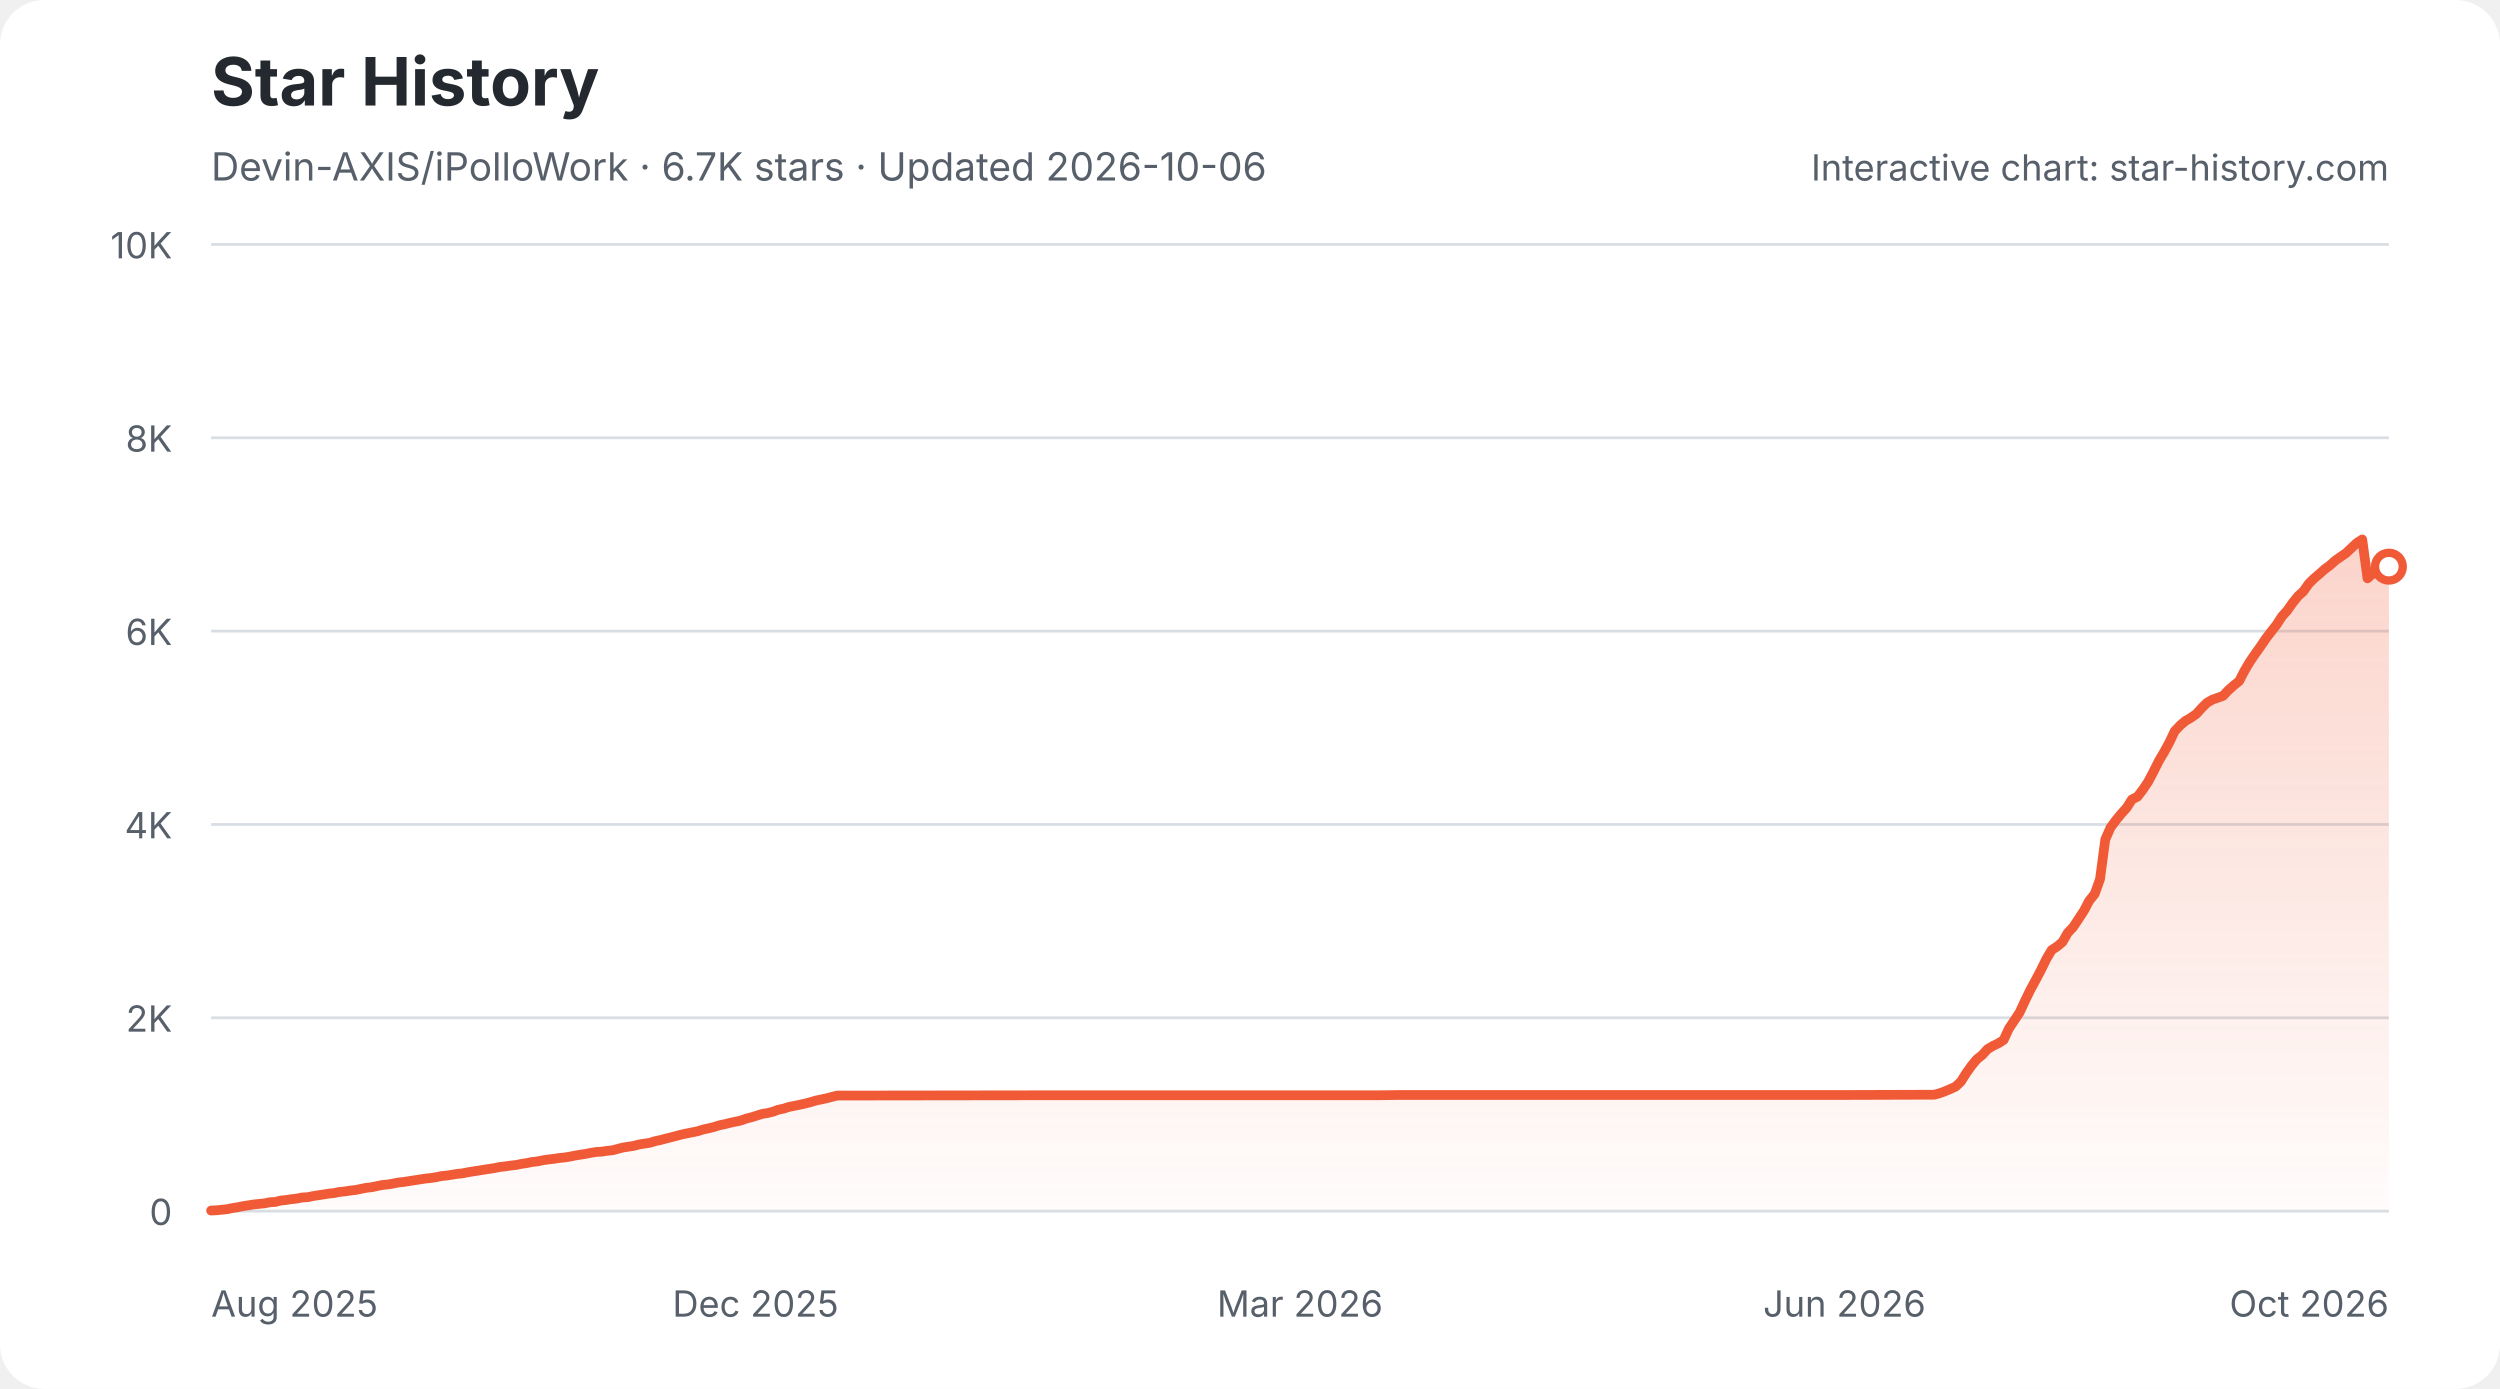
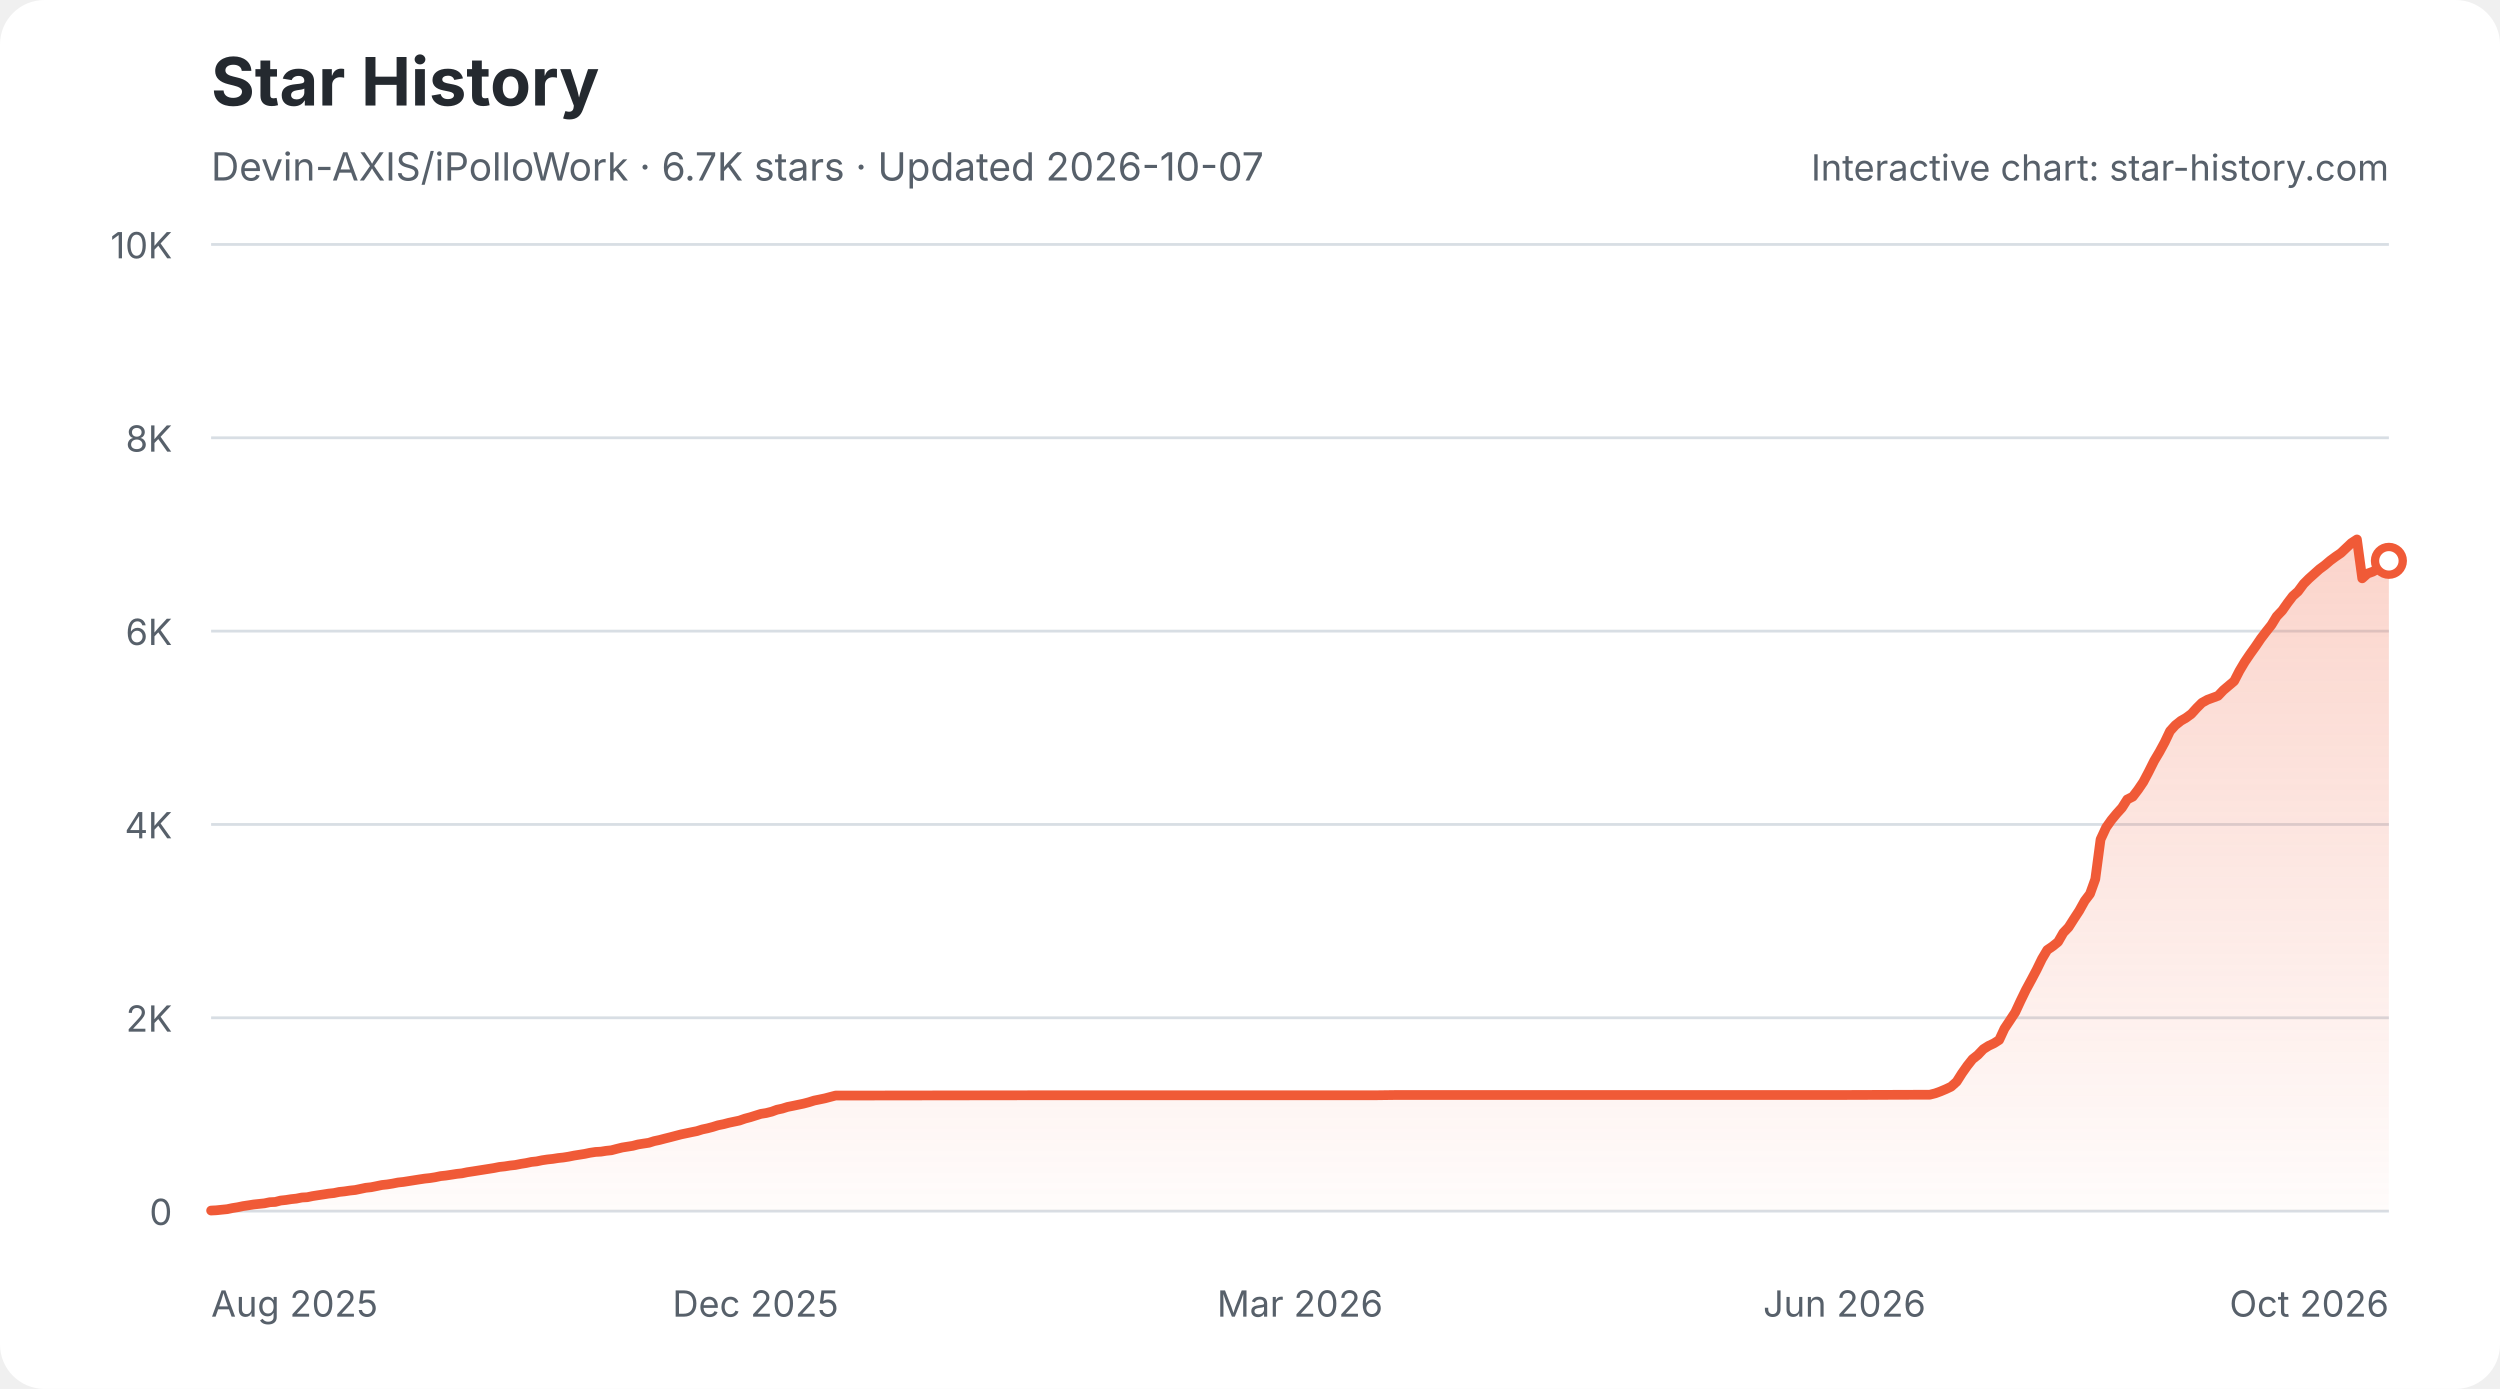
<svg xmlns="http://www.w3.org/2000/svg" width="900" height="500" viewBox="0 0 900 500" role="img" aria-labelledby="star-history-light-title star-history-light-description">
  <defs>
    <linearGradient id="star-history-light-fill" x1="0" x2="0" y1="0" y2="1">
      <stop offset="0%" stop-color="#f05a37" stop-opacity="0.26" />
      <stop offset="100%" stop-color="#f05a37" stop-opacity="0.02" />
    </linearGradient>
  </defs>
  <rect width="900" height="500" rx="16" fill="#ffffff" />
  <text x="76" y="38" fill="#24292f" font-family="-apple-system,BlinkMacSystemFont,'Segoe UI',sans-serif" font-size="24" font-weight="700">Star History</text>
-   <text x="76" y="65" fill="#57606a" font-family="-apple-system,BlinkMacSystemFont,'Segoe UI',sans-serif" font-size="14">Devin-AXIS/iPolloWork · 6.7K stars · Updated 2026-10-06</text>
+   <text x="76" y="65" fill="#57606a" font-family="-apple-system,BlinkMacSystemFont,'Segoe UI',sans-serif" font-size="14">Devin-AXIS/iPolloWork · 6.7K stars · Updated 2026-10-07</text>
  <g font-family="-apple-system,BlinkMacSystemFont,'Segoe UI',sans-serif">
    <line x1="76" y1="436.0" x2="860" y2="436.0" stroke="#d8dee4" stroke-width="1" />
    <text x="62" y="441.0" fill="#57606a" font-size="13" text-anchor="end">0</text>
    <line x1="76" y1="366.4" x2="860" y2="366.4" stroke="#d8dee4" stroke-width="1" />
    <text x="62" y="371.4" fill="#57606a" font-size="13" text-anchor="end">2K</text>
    <line x1="76" y1="296.8" x2="860" y2="296.8" stroke="#d8dee4" stroke-width="1" />
    <text x="62" y="301.8" fill="#57606a" font-size="13" text-anchor="end">4K</text>
    <line x1="76" y1="227.2" x2="860" y2="227.2" stroke="#d8dee4" stroke-width="1" />
    <text x="62" y="232.2" fill="#57606a" font-size="13" text-anchor="end">6K</text>
    <line x1="76" y1="157.6" x2="860" y2="157.6" stroke="#d8dee4" stroke-width="1" />
    <text x="62" y="162.6" fill="#57606a" font-size="13" text-anchor="end">8K</text>
    <line x1="76" y1="88.0" x2="860" y2="88.0" stroke="#d8dee4" stroke-width="1" />
    <text x="62" y="93.0" fill="#57606a" font-size="13" text-anchor="end">10K</text>
    <text x="76.0" y="474" fill="#57606a" font-size="13" text-anchor="start">Aug 2025</text>
    <text x="272.0" y="474" fill="#57606a" font-size="13" text-anchor="middle">Dec 2025</text>
    <text x="468.0" y="474" fill="#57606a" font-size="13" text-anchor="middle">Mar 2026</text>
    <text x="664.0" y="474" fill="#57606a" font-size="13" text-anchor="middle">Jun 2026</text>
    <text x="860.0" y="474" fill="#57606a" font-size="13" text-anchor="end">Oct 2026</text>
-     <path d="M76.0 435.8 L77.9 435.7 L79.9 435.5 L81.8 435.3 L83.7 434.9 L85.6 434.6 L87.6 434.2 L89.5 433.9 L91.4 433.6 L93.3 433.4 L95.3 433.2 L97.2 432.8 L99.1 432.7 L101.0 432.2 L103.0 432.0 L104.9 431.7 L106.8 431.5 L108.7 431.1 L110.7 431.0 L112.6 430.6 L114.5 430.3 L116.5 430.0 L118.4 429.7 L120.3 429.5 L122.2 429.1 L124.2 428.9 L126.1 428.6 L128.0 428.4 L129.9 428.0 L131.9 427.6 L133.8 427.4 L135.7 427.0 L137.6 426.6 L139.6 426.4 L141.5 426.1 L143.4 425.7 L145.3 425.5 L147.3 425.2 L149.2 424.9 L151.1 424.6 L153.1 424.3 L155.0 424.1 L156.9 423.8 L158.8 423.4 L160.8 423.2 L162.7 422.9 L164.6 422.6 L166.5 422.4 L168.5 422.0 L170.4 421.7 L172.3 421.4 L174.2 421.1 L176.2 420.8 L178.1 420.5 L180.0 420.1 L181.9 419.9 L183.9 419.6 L185.8 419.4 L187.7 419.0 L189.7 418.7 L191.6 418.3 L193.5 418.1 L195.4 417.7 L197.4 417.4 L199.3 417.2 L201.2 416.9 L203.1 416.7 L205.1 416.4 L207.0 416.0 L208.9 415.7 L210.8 415.4 L212.8 415.0 L214.7 414.7 L216.6 414.6 L218.5 414.3 L220.5 414.1 L222.4 413.6 L224.3 413.1 L226.3 412.8 L228.2 412.5 L230.1 412.0 L232.0 411.7 L234.0 411.4 L235.9 410.8 L237.8 410.4 L239.7 409.9 L241.7 409.4 L243.6 408.9 L245.5 408.4 L247.4 408.0 L249.4 407.6 L251.3 407.2 L253.2 406.6 L255.1 406.2 L257.1 405.7 L259.0 405.1 L260.9 404.7 L262.9 404.2 L264.8 403.8 L266.7 403.4 L268.6 402.7 L270.6 402.2 L272.5 401.6 L274.4 401.0 L276.3 400.7 L278.3 400.2 L280.2 399.5 L282.1 399.1 L284.0 398.5 L286.0 398.1 L287.9 397.7 L289.8 397.3 L291.7 396.8 L293.7 396.2 L295.6 395.8 L297.5 395.4 L299.4 394.9 L301.4 394.4 L303.3 394.4 L374.6 394.3 L384.2 394.3 L495.9 394.3 L503.6 394.2 L559.5 394.2 L663.5 394.2 L694.3 394.1 L696.3 394.1 L698.2 393.6 L700.1 392.9 L702.0 392.1 L704.0 391.2 L705.9 389.4 L707.8 386.4 L709.7 383.7 L711.7 381.3 L713.6 379.8 L715.5 377.7 L717.5 376.5 L719.4 375.6 L721.3 374.4 L723.2 370.3 L725.2 367.3 L727.1 364.4 L729.0 360.3 L730.9 356.4 L732.9 352.7 L734.8 349.1 L736.7 345.2 L738.6 342.0 L740.6 340.7 L742.5 339.1 L744.4 335.8 L746.3 333.8 L748.3 330.8 L750.2 327.9 L752.1 324.3 L754.1 321.8 L756.0 316.5 L757.9 302.2 L759.8 297.9 L761.8 295.2 L763.7 292.9 L765.6 290.8 L767.5 287.8 L769.5 286.8 L771.4 284.3 L773.3 281.5 L775.2 277.9 L777.2 273.9 L779.1 270.7 L781.0 267.2 L782.9 263.2 L784.9 261.1 L786.8 259.5 L788.7 258.4 L790.7 257.0 L792.6 254.9 L794.5 253.0 L796.4 251.9 L798.4 251.2 L800.3 250.5 L802.2 248.5 L804.1 246.8 L806.1 245.2 L808.0 241.5 L809.9 238.3 L811.8 235.5 L813.8 232.7 L815.7 229.9 L817.6 227.4 L819.5 225.0 L821.5 221.9 L823.4 219.8 L825.3 217.1 L827.3 214.6 L829.2 212.9 L831.1 210.2 L833.0 208.3 L835.0 206.6 L836.9 204.9 L838.8 203.5 L840.7 201.8 L842.7 200.4 L844.6 199.1 L846.5 197.3 L848.4 195.5 L850.4 194.2 L852.3 208.2 L854.2 206.5 L856.1 205.8 L858.1 204.7 L860.0 204.0 L860.0 436 L76.0 436 Z" fill="url(#star-history-light-fill)" />
-     <path d="M76.0 435.8 L77.9 435.7 L79.9 435.5 L81.8 435.3 L83.7 434.9 L85.6 434.6 L87.6 434.2 L89.5 433.9 L91.4 433.6 L93.3 433.4 L95.3 433.2 L97.2 432.8 L99.1 432.7 L101.0 432.2 L103.0 432.0 L104.9 431.7 L106.8 431.5 L108.7 431.1 L110.7 431.0 L112.6 430.6 L114.5 430.3 L116.5 430.0 L118.4 429.7 L120.3 429.5 L122.2 429.1 L124.2 428.9 L126.1 428.6 L128.0 428.4 L129.9 428.0 L131.9 427.6 L133.8 427.4 L135.7 427.0 L137.6 426.6 L139.6 426.4 L141.5 426.1 L143.4 425.7 L145.3 425.5 L147.3 425.2 L149.2 424.9 L151.1 424.6 L153.1 424.3 L155.0 424.1 L156.9 423.8 L158.8 423.4 L160.8 423.2 L162.7 422.9 L164.6 422.6 L166.5 422.4 L168.5 422.0 L170.4 421.7 L172.3 421.4 L174.2 421.1 L176.2 420.8 L178.1 420.5 L180.0 420.1 L181.9 419.9 L183.9 419.6 L185.8 419.4 L187.7 419.0 L189.7 418.7 L191.6 418.3 L193.5 418.1 L195.4 417.7 L197.4 417.4 L199.3 417.2 L201.2 416.9 L203.1 416.7 L205.1 416.4 L207.0 416.0 L208.9 415.7 L210.8 415.4 L212.8 415.0 L214.7 414.7 L216.6 414.6 L218.5 414.3 L220.5 414.1 L222.4 413.6 L224.3 413.1 L226.3 412.8 L228.2 412.5 L230.1 412.0 L232.0 411.7 L234.0 411.4 L235.9 410.8 L237.8 410.4 L239.7 409.9 L241.7 409.4 L243.6 408.9 L245.5 408.4 L247.4 408.0 L249.4 407.6 L251.3 407.2 L253.2 406.6 L255.1 406.2 L257.1 405.7 L259.0 405.1 L260.9 404.7 L262.9 404.2 L264.8 403.8 L266.7 403.4 L268.6 402.7 L270.6 402.2 L272.5 401.6 L274.4 401.0 L276.3 400.7 L278.3 400.2 L280.2 399.5 L282.1 399.1 L284.0 398.5 L286.0 398.1 L287.9 397.7 L289.8 397.3 L291.7 396.8 L293.7 396.2 L295.6 395.8 L297.5 395.4 L299.4 394.9 L301.4 394.4 L303.3 394.4 L374.6 394.3 L384.2 394.3 L495.9 394.3 L503.6 394.2 L559.5 394.2 L663.5 394.2 L694.3 394.1 L696.3 394.1 L698.2 393.6 L700.1 392.9 L702.0 392.1 L704.0 391.2 L705.9 389.4 L707.8 386.4 L709.7 383.7 L711.7 381.3 L713.6 379.8 L715.5 377.7 L717.5 376.5 L719.4 375.6 L721.3 374.4 L723.2 370.3 L725.2 367.3 L727.1 364.4 L729.0 360.3 L730.9 356.4 L732.9 352.7 L734.8 349.1 L736.7 345.2 L738.6 342.0 L740.6 340.7 L742.5 339.1 L744.4 335.8 L746.3 333.8 L748.3 330.8 L750.2 327.9 L752.1 324.3 L754.1 321.8 L756.0 316.5 L757.9 302.2 L759.8 297.9 L761.8 295.2 L763.7 292.9 L765.6 290.8 L767.5 287.8 L769.5 286.8 L771.4 284.3 L773.3 281.5 L775.2 277.9 L777.2 273.9 L779.1 270.7 L781.0 267.2 L782.9 263.2 L784.9 261.1 L786.8 259.5 L788.7 258.4 L790.7 257.0 L792.6 254.9 L794.5 253.0 L796.4 251.9 L798.4 251.2 L800.3 250.5 L802.2 248.5 L804.1 246.8 L806.1 245.2 L808.0 241.5 L809.9 238.3 L811.8 235.5 L813.8 232.7 L815.7 229.9 L817.6 227.4 L819.5 225.0 L821.5 221.9 L823.4 219.8 L825.3 217.1 L827.3 214.6 L829.2 212.9 L831.1 210.2 L833.0 208.3 L835.0 206.6 L836.9 204.9 L838.8 203.5 L840.7 201.8 L842.7 200.4 L844.6 199.1 L846.5 197.3 L848.4 195.5 L850.4 194.2 L852.3 208.2 L854.2 206.5 L856.1 205.8 L858.1 204.7 L860.0 204.0" fill="none" stroke="#f05a37" stroke-width="3.5" stroke-linecap="round" stroke-linejoin="round" />
-     <circle cx="860.0" cy="204.0" r="5" fill="#ffffff" stroke="#f05a37" stroke-width="3" />
+     <path d="M76.0 435.8 L77.9 435.7 L79.8 435.5 L81.8 435.3 L83.7 434.9 L85.6 434.6 L87.5 434.2 L89.5 433.9 L91.4 433.6 L93.3 433.4 L95.2 433.2 L97.1 432.8 L99.1 432.7 L101.0 432.2 L102.9 432.0 L104.8 431.7 L106.7 431.5 L108.7 431.1 L110.6 431.0 L112.5 430.6 L114.4 430.3 L116.4 430.0 L118.3 429.7 L120.2 429.5 L122.1 429.1 L124.0 428.9 L126.0 428.6 L127.9 428.4 L129.8 428.0 L131.7 427.6 L133.6 427.4 L135.6 427.0 L137.5 426.6 L139.4 426.4 L141.3 426.1 L143.3 425.7 L145.2 425.5 L147.1 425.2 L149.0 424.9 L150.9 424.6 L152.9 424.3 L154.8 424.1 L156.7 423.8 L158.6 423.4 L160.5 423.2 L162.5 422.9 L164.4 422.6 L166.3 422.4 L168.2 422.0 L170.2 421.7 L172.1 421.4 L174.0 421.1 L175.9 420.8 L177.8 420.5 L179.8 420.1 L181.7 419.9 L183.6 419.6 L185.5 419.4 L187.5 419.0 L189.4 418.7 L191.3 418.3 L193.2 418.1 L195.1 417.7 L197.1 417.4 L199.0 417.2 L200.9 416.9 L202.8 416.7 L204.7 416.4 L206.7 416.0 L208.6 415.7 L210.5 415.4 L212.4 415.0 L214.4 414.7 L216.3 414.6 L218.2 414.3 L220.1 414.1 L222.0 413.6 L224.0 413.1 L225.9 412.8 L227.8 412.5 L229.7 412.0 L231.6 411.7 L233.6 411.4 L235.5 410.8 L237.4 410.4 L239.3 409.9 L241.3 409.4 L243.2 408.9 L245.1 408.4 L247.0 408.0 L248.9 407.6 L250.9 407.2 L252.8 406.6 L254.7 406.2 L256.6 405.7 L258.5 405.1 L260.5 404.7 L262.4 404.2 L264.3 403.8 L266.2 403.4 L268.2 402.7 L270.1 402.2 L272.0 401.6 L273.9 401.0 L275.8 400.7 L277.8 400.2 L279.7 399.5 L281.6 399.1 L283.5 398.5 L285.5 398.1 L287.4 397.7 L289.3 397.3 L291.2 396.8 L293.1 396.2 L295.1 395.8 L297.0 395.4 L298.9 394.9 L300.8 394.4 L302.7 394.4 L373.8 394.3 L383.5 394.3 L494.9 394.3 L502.6 394.2 L558.3 394.2 L662.1 394.2 L692.8 394.1 L694.7 394.1 L696.7 393.6 L698.6 392.9 L700.5 392.1 L702.4 391.2 L704.4 389.4 L706.3 386.4 L708.2 383.7 L710.1 381.3 L712.0 379.8 L714.0 377.7 L715.9 376.5 L717.8 375.6 L719.7 374.4 L721.6 370.3 L723.6 367.3 L725.5 364.4 L727.4 360.3 L729.3 356.4 L731.3 352.7 L733.2 349.1 L735.1 345.2 L737.0 342.0 L738.9 340.7 L740.9 339.1 L742.8 335.8 L744.7 333.8 L746.6 330.8 L748.5 327.9 L750.5 324.3 L752.4 321.8 L754.3 316.5 L756.2 302.2 L758.2 297.9 L760.1 295.2 L762.0 292.9 L763.9 290.8 L765.8 287.8 L767.8 286.8 L769.7 284.3 L771.6 281.5 L773.5 277.9 L775.5 273.9 L777.4 270.7 L779.3 267.2 L781.2 263.2 L783.1 261.1 L785.1 259.5 L787.0 258.4 L788.9 257.0 L790.8 254.9 L792.7 253.0 L794.7 251.9 L796.6 251.2 L798.5 250.5 L800.4 248.5 L802.4 246.8 L804.3 245.2 L806.2 241.5 L808.1 238.3 L810.0 235.5 L812.0 232.7 L813.9 229.9 L815.8 227.4 L817.7 225.0 L819.6 221.9 L821.6 219.8 L823.5 217.1 L825.4 214.6 L827.3 212.9 L829.3 210.2 L831.2 208.3 L833.1 206.6 L835.0 204.9 L836.9 203.5 L838.9 201.8 L840.8 200.4 L842.7 199.1 L844.6 197.3 L846.5 195.5 L848.5 194.2 L850.4 208.2 L852.3 206.5 L854.2 205.8 L856.2 204.7 L858.1 204.0 L860.0 201.9 L860.0 436 L76.0 436 Z" fill="url(#star-history-light-fill)" />
+     <path d="M76.0 435.8 L77.9 435.7 L79.8 435.5 L81.8 435.3 L83.7 434.9 L85.6 434.6 L87.5 434.2 L89.5 433.9 L91.4 433.6 L93.3 433.4 L95.2 433.2 L97.1 432.8 L99.1 432.7 L101.0 432.2 L102.9 432.0 L104.8 431.7 L106.7 431.5 L108.7 431.1 L110.6 431.0 L112.5 430.6 L114.4 430.3 L116.4 430.0 L118.3 429.7 L120.2 429.5 L122.1 429.1 L124.0 428.9 L126.0 428.6 L127.9 428.4 L129.8 428.0 L131.7 427.6 L133.6 427.4 L135.6 427.0 L137.5 426.6 L139.4 426.4 L141.3 426.1 L143.3 425.7 L145.2 425.5 L147.1 425.2 L149.0 424.9 L150.9 424.6 L152.9 424.3 L154.8 424.1 L156.7 423.8 L158.6 423.4 L160.5 423.2 L162.5 422.9 L164.4 422.6 L166.3 422.4 L168.2 422.0 L170.2 421.7 L172.1 421.4 L174.0 421.1 L175.9 420.8 L177.8 420.5 L179.8 420.1 L181.7 419.9 L183.6 419.6 L185.5 419.4 L187.5 419.0 L189.4 418.7 L191.3 418.3 L193.2 418.1 L195.1 417.7 L197.1 417.4 L199.0 417.2 L200.9 416.9 L202.8 416.7 L204.7 416.4 L206.7 416.0 L208.6 415.7 L210.5 415.4 L212.4 415.0 L214.4 414.7 L216.3 414.6 L218.2 414.3 L220.1 414.1 L222.0 413.6 L224.0 413.1 L225.9 412.8 L227.8 412.5 L229.7 412.0 L231.6 411.7 L233.6 411.4 L235.5 410.8 L237.4 410.4 L239.3 409.9 L241.3 409.4 L243.2 408.9 L245.1 408.4 L247.0 408.0 L248.9 407.6 L250.9 407.2 L252.8 406.6 L254.7 406.2 L256.6 405.7 L258.5 405.1 L260.5 404.7 L262.4 404.2 L264.3 403.8 L266.2 403.4 L268.2 402.7 L270.1 402.2 L272.0 401.6 L273.9 401.0 L275.8 400.7 L277.8 400.2 L279.7 399.5 L281.6 399.1 L283.5 398.5 L285.5 398.1 L287.4 397.7 L289.3 397.3 L291.2 396.8 L293.1 396.2 L295.1 395.8 L297.0 395.4 L298.9 394.9 L300.8 394.4 L302.7 394.4 L373.8 394.3 L383.5 394.3 L494.9 394.3 L502.6 394.2 L558.3 394.2 L662.1 394.2 L692.8 394.1 L694.7 394.1 L696.7 393.6 L698.6 392.9 L700.5 392.1 L702.4 391.2 L704.4 389.4 L706.3 386.4 L708.2 383.7 L710.1 381.3 L712.0 379.8 L714.0 377.7 L715.9 376.5 L717.8 375.6 L719.7 374.4 L721.6 370.3 L723.6 367.3 L725.5 364.4 L727.4 360.3 L729.3 356.4 L731.3 352.7 L733.2 349.1 L735.1 345.2 L737.0 342.0 L738.9 340.7 L740.9 339.1 L742.8 335.8 L744.7 333.8 L746.6 330.8 L748.5 327.9 L750.5 324.3 L752.4 321.8 L754.3 316.5 L756.2 302.2 L758.2 297.9 L760.1 295.2 L762.0 292.9 L763.9 290.8 L765.8 287.8 L767.8 286.8 L769.7 284.3 L771.6 281.5 L773.5 277.9 L775.5 273.9 L777.4 270.7 L779.3 267.2 L781.2 263.2 L783.1 261.1 L785.1 259.5 L787.0 258.4 L788.9 257.0 L790.8 254.9 L792.7 253.0 L794.7 251.9 L796.6 251.2 L798.5 250.5 L800.4 248.5 L802.4 246.8 L804.3 245.2 L806.2 241.5 L808.1 238.3 L810.0 235.5 L812.0 232.7 L813.9 229.9 L815.8 227.4 L817.7 225.0 L819.6 221.9 L821.6 219.8 L823.5 217.1 L825.4 214.6 L827.3 212.9 L829.3 210.2 L831.2 208.3 L833.1 206.6 L835.0 204.9 L836.9 203.5 L838.9 201.8 L840.8 200.4 L842.7 199.1 L844.6 197.3 L846.5 195.5 L848.5 194.2 L850.4 208.2 L852.3 206.5 L854.2 205.8 L856.2 204.7 L858.1 204.0 L860.0 201.9" fill="none" stroke="#f05a37" stroke-width="3.5" stroke-linecap="round" stroke-linejoin="round" />
+     <circle cx="860.0" cy="201.9" r="5" fill="#ffffff" stroke="#f05a37" stroke-width="3" />
    <text x="860" y="65" fill="#57606a" font-size="13" text-anchor="end">Interactive chart: star-history.com</text>
  </g>
</svg>
